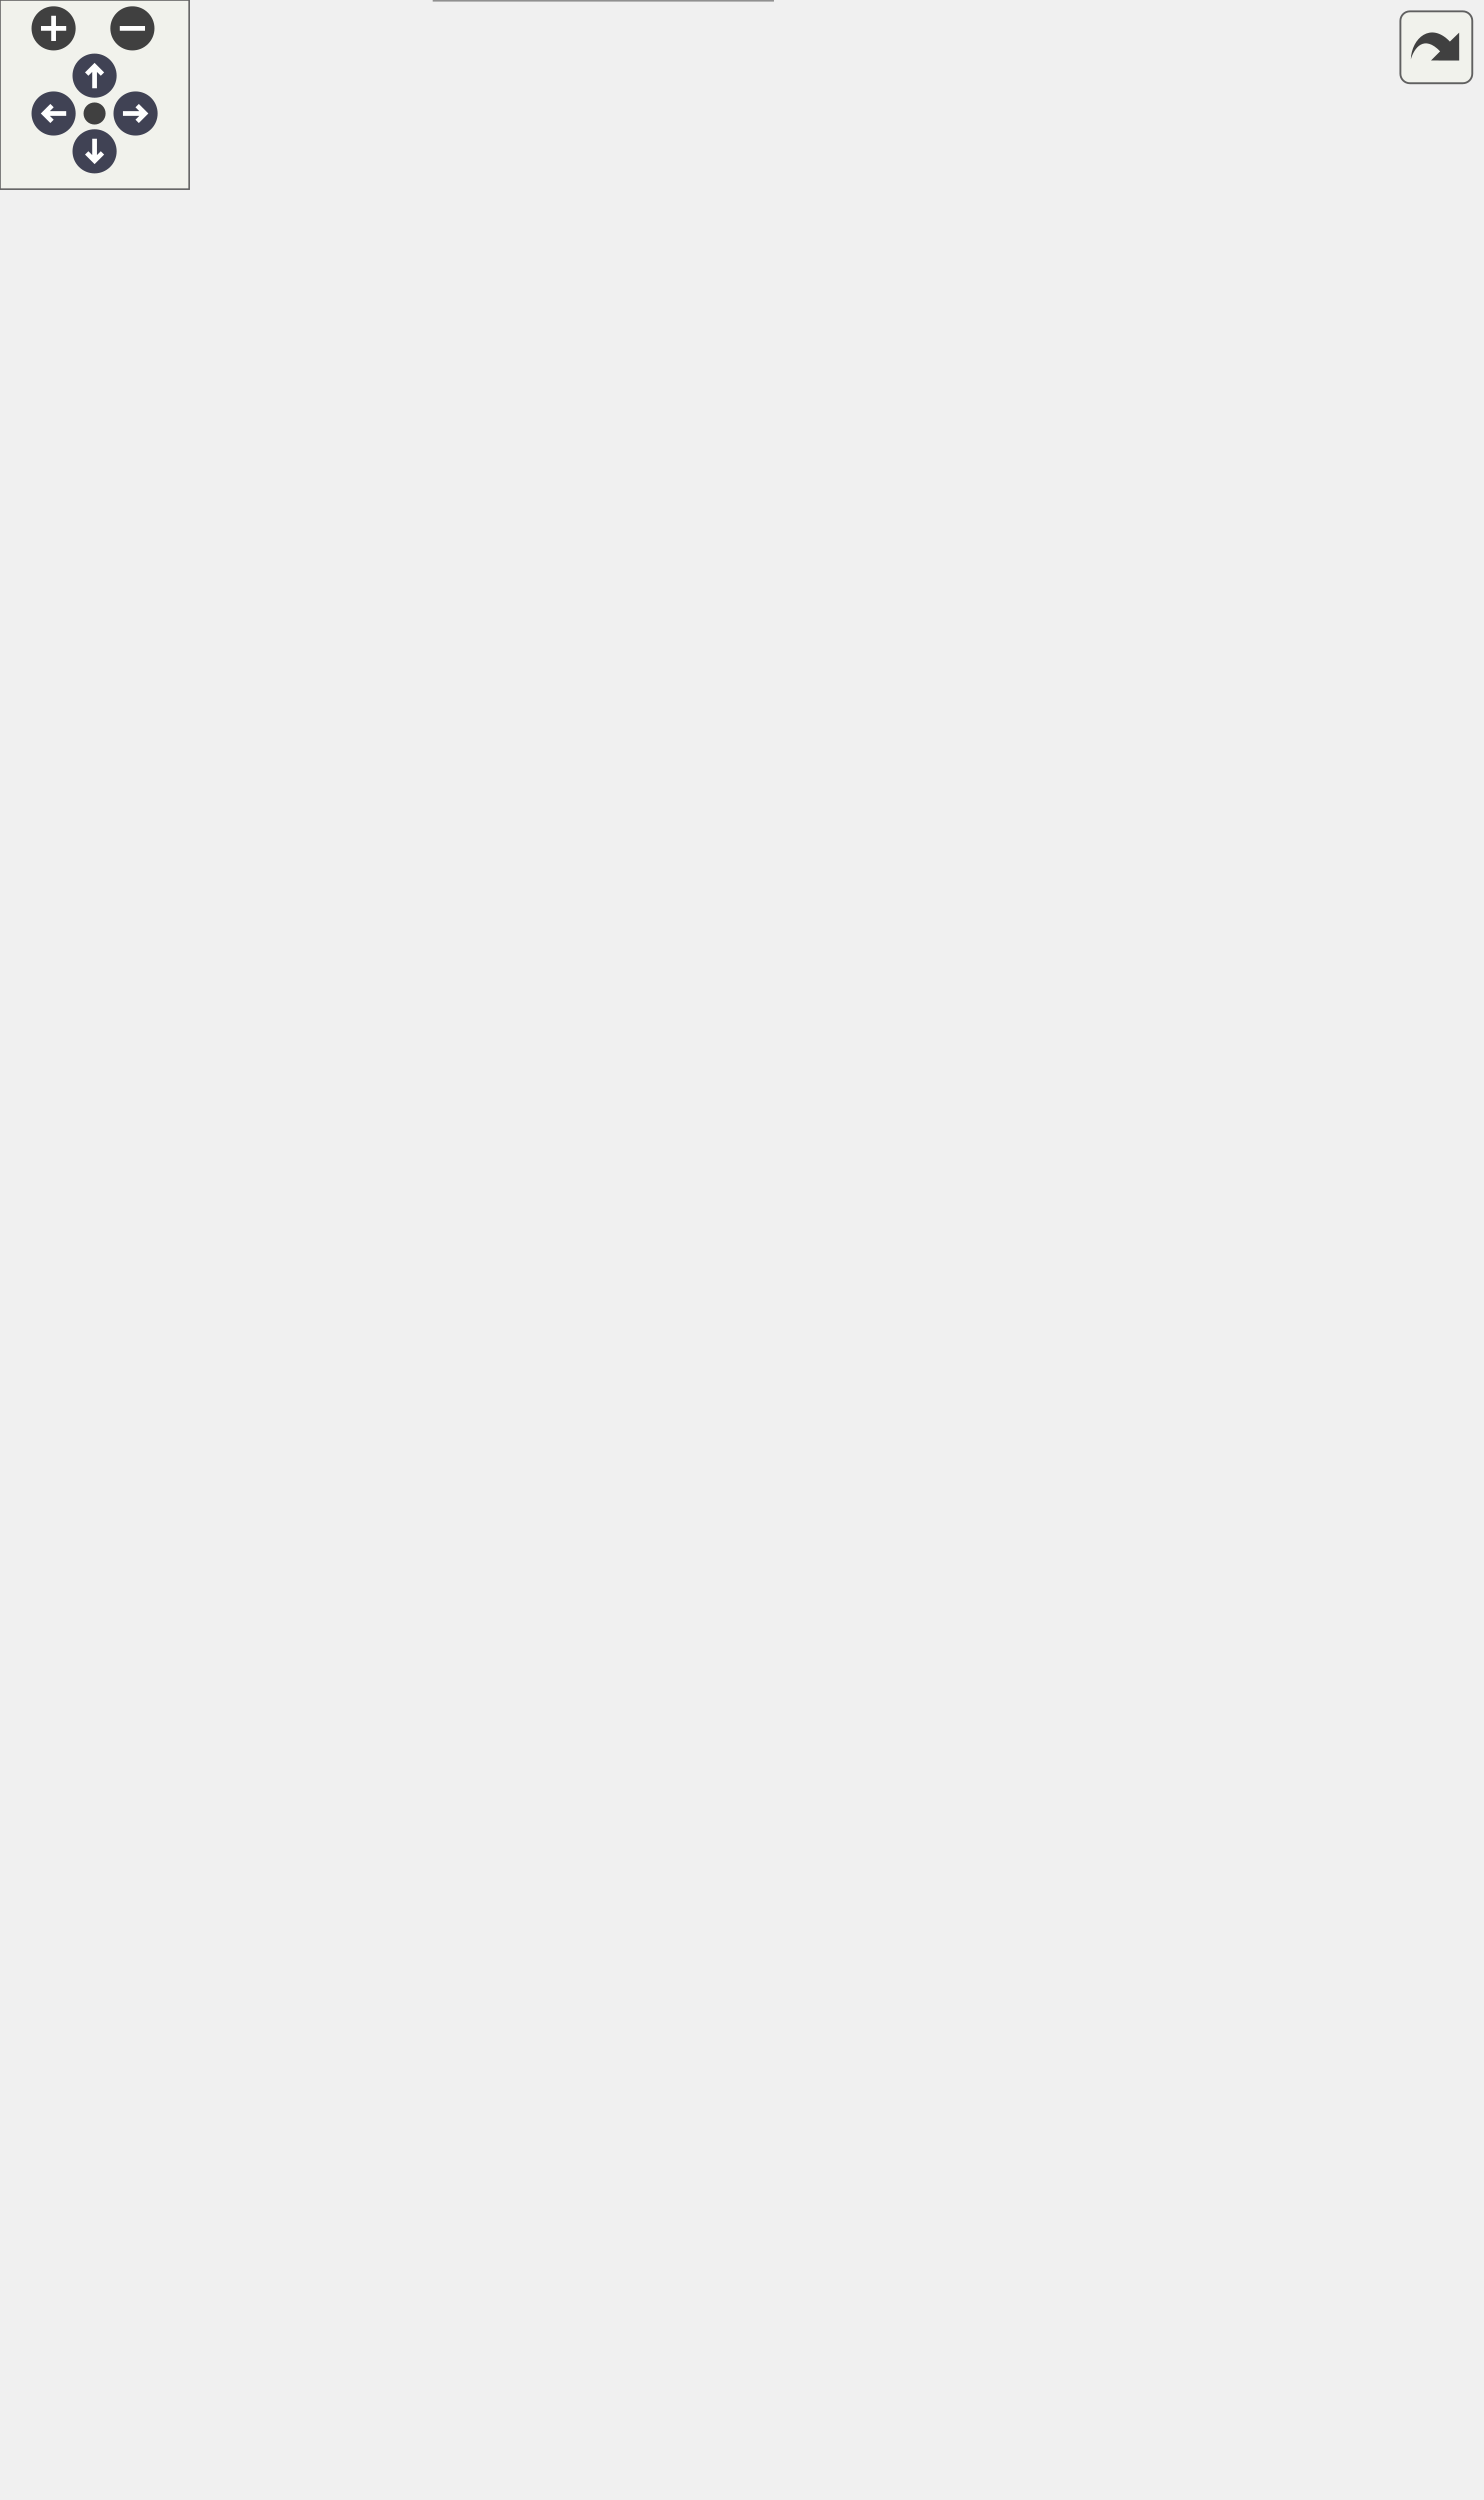
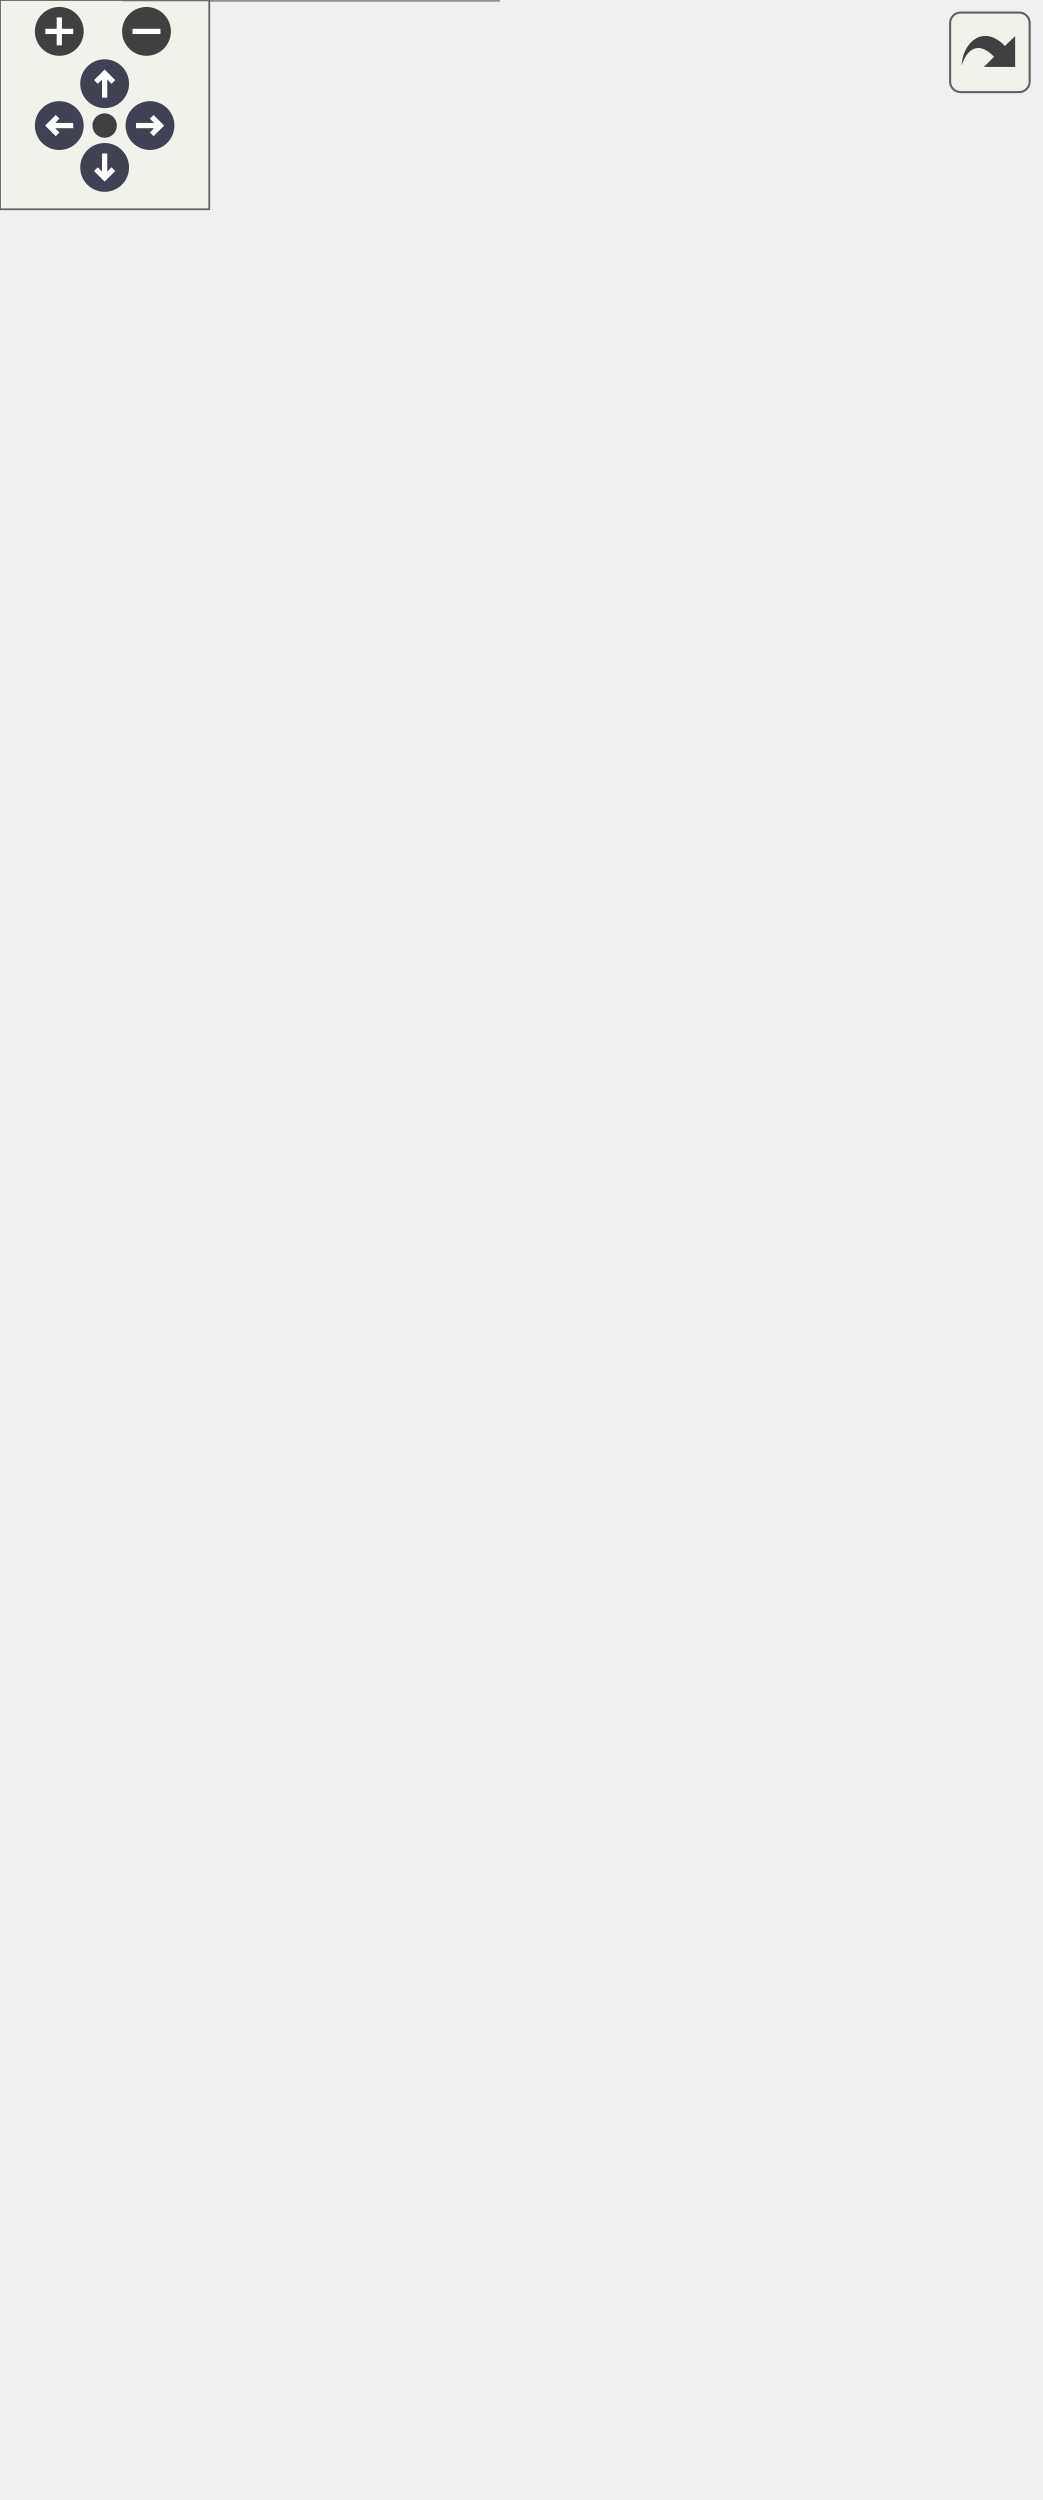
<svg xmlns="http://www.w3.org/2000/svg" xmlns:xlink="http://www.w3.org/1999/xlink" id="main" version="1.1" xml:space="preserve">
  <style type="text/css">
.node, .edge {opacity: 0.7;}
.node.selected, .edge.selected {opacity: 1;}
.edge:hover path { stroke: red; }
.edge:hover polygon { stroke: red; fill: red; }
</style>
  <defs>
    <circle id="rim" cx="0" cy="0" r="7" />
    <circle id="rim2" cx="0" cy="0" r="3.5" />
    <g id="zoomPlus">
      <use xlink:href="#rim" fill="#404040">
        <set attributeName="fill" to="#808080" begin="zoomplus.mouseover" end="zoomplus.mouseout" />
      </use>
      <path d="M-4,0h8M0,-4v8" fill="none" stroke="white" stroke-width="1.5" pointer-events="none" />
    </g>
    <g id="zoomMin">
      <use xlink:href="#rim" fill="#404040">
        <set attributeName="fill" to="#808080" begin="zoomminus.mouseover" end="zoomminus.mouseout" />
      </use>
      <path d="M-4,0h8" fill="none" stroke="white" stroke-width="1.5" pointer-events="none" />
    </g>
    <g id="arrowUp" transform="translate(30 24)">
      <use xlink:href="#rim" />
      <path pointer-events="none" fill="none" stroke="white" stroke-width="1.5" d="M0,-3.0v7 M-2.5,-0.5L0,-3.0L2.5,-0.5" />
    </g>
    <g id="arrowRight" transform="rotate(90) translate(36 -43)">
      <use xlink:href="#rim" />
      <path pointer-events="none" fill="none" stroke="white" stroke-width="1.5" d="M0,-3.0v7 M-2.5,-0.5L0,-3.0L2.5,-0.5" />
    </g>
    <g id="arrowDown" transform="rotate(180) translate(-30 -48)">
      <use xlink:href="#rim" />
      <path pointer-events="none" fill="none" stroke="white" stroke-width="1.5" d="M0,-3.0v7 M-2.5,-0.5L0,-3.0L2.5,-0.5" />
    </g>
    <g id="arrowLeft" transform="rotate(270) translate(-36 17)">
      <use xlink:href="#rim" />
      <path pointer-events="none" fill="none" stroke="white" stroke-width="1.5" d="M0,-3.0v7 M-2.5,-0.5L0,-3.0L2.5,-0.5" />
    </g>
    <g id="resetDef">
      <use xlink:href="#rim2" fill="#404040">
        <set attributeName="fill" to="#808080" begin="reset.mouseover" end="reset.mouseout" />
      </use>
    </g>
  </defs>
  <svg id="graph" class="graph">
    <g id="viewport">
      <g id="Node000001" class="node">
        <g id="a_Node000001">
          <a xlink:title=" ">
-             <polygon fill="#999999" stroke="none" points="245,-141.25 137.75,-141.25 137.75,0 245,0 245,-141.25" />
-             <text text-anchor="start" x="153.88" y="-127.75" font-family="Helvetica,sans-Serif" font-size="10.00">Partitions_Parser</text>
-             <text text-anchor="start" x="143.25" y="-112.5" font-family="Helvetica,sans-Serif" font-size="10.00">-</text>
-             <text text-anchor="start" x="151.75" y="-112.5" font-family="Helvetica,sans-Serif" font-size="10.00">mpi_world_rank</text>
-             <text text-anchor="start" x="143.25" y="-97.25" font-family="Helvetica,sans-Serif" font-size="10.00">-</text>
-             <text text-anchor="start" x="151.75" y="-97.25" font-family="Helvetica,sans-Serif" font-size="10.00">remote_tuple</text>
-             <text text-anchor="start" x="143.25" y="-82" font-family="Helvetica,sans-Serif" font-size="10.00">-</text>
-             <text text-anchor="start" x="151.75" y="-82" font-family="Helvetica,sans-Serif" font-size="10.00">tree</text>
-             <text text-anchor="start" x="141.75" y="-66.75" font-family="Helvetica,sans-Serif" font-size="10.00">+</text>
-             <text text-anchor="start" x="151.75" y="-66.75" font-family="Helvetica,sans-Serif" font-size="10.00">Partitions_Parser()</text>
-             <text text-anchor="start" x="141.75" y="-51.5" font-family="Helvetica,sans-Serif" font-size="10.00">+</text>
-             <text text-anchor="start" x="151.75" y="-51.5" font-family="Helvetica,sans-Serif" font-size="10.00">~Partitions_Parser()</text>
-             <text text-anchor="start" x="141.75" y="-36.25" font-family="Helvetica,sans-Serif" font-size="10.00">+</text>
-             <text text-anchor="start" x="151.75" y="-36.25" font-family="Helvetica,sans-Serif" font-size="10.00">parse_partition_file()</text>
-             <text text-anchor="start" x="141.75" y="-21" font-family="Helvetica,sans-Serif" font-size="10.00">+</text>
-             <text text-anchor="start" x="151.75" y="-21" font-family="Helvetica,sans-Serif" font-size="10.00">get_partition_struct()</text>
-             <text text-anchor="start" x="141.75" y="-5.75" font-family="Helvetica,sans-Serif" font-size="10.00">+</text>
-             <text text-anchor="start" x="151.75" y="-5.75" font-family="Helvetica,sans-Serif" font-size="10.00">get_mpi_rank()</text>
-             <polygon fill="#666666" stroke="#666666" points="137.75,-124 137.75,-124 245,-124 245,-124 137.75,-124" />
-             <polygon fill="#666666" stroke="#666666" points="137.75,-78.25 137.75,-78.25 149.75,-78.25 149.75,-78.25 137.75,-78.25" />
-             <polygon fill="#666666" stroke="#666666" points="149.75,-78.25 149.75,-78.25 245,-78.25 245,-78.25 149.75,-78.25" />
-             <polygon fill="none" stroke="#666666" points="137.75,0 137.75,-141.25 245,-141.25 245,0 137.75,0" />
+             <polygon fill="#999999" stroke="none" points="142.88,-126 35.62,-126 35.62,0 142.88,0 142.88,-126" />
+             <text text-anchor="start" x="51.75" y="-112.5" font-family="Helvetica,sans-Serif" font-size="10.00">Partitions_Parser</text>
+             <text text-anchor="start" x="41.12" y="-97.25" font-family="Helvetica,sans-Serif" font-size="10.00">-</text>
+             <text text-anchor="start" x="49.62" y="-97.25" font-family="Helvetica,sans-Serif" font-size="10.00">mpi_world_rank</text>
+             <text text-anchor="start" x="41.12" y="-82" font-family="Helvetica,sans-Serif" font-size="10.00">-</text>
+             <text text-anchor="start" x="49.62" y="-82" font-family="Helvetica,sans-Serif" font-size="10.00">tree</text>
+             <text text-anchor="start" x="39.62" y="-66.75" font-family="Helvetica,sans-Serif" font-size="10.00">+</text>
+             <text text-anchor="start" x="49.62" y="-66.75" font-family="Helvetica,sans-Serif" font-size="10.00">Partitions_Parser()</text>
+             <text text-anchor="start" x="39.62" y="-51.5" font-family="Helvetica,sans-Serif" font-size="10.00">+</text>
+             <text text-anchor="start" x="49.62" y="-51.5" font-family="Helvetica,sans-Serif" font-size="10.00">~Partitions_Parser()</text>
+             <text text-anchor="start" x="39.62" y="-36.25" font-family="Helvetica,sans-Serif" font-size="10.00">+</text>
+             <text text-anchor="start" x="49.62" y="-36.25" font-family="Helvetica,sans-Serif" font-size="10.00">parse_partition_file()</text>
+             <text text-anchor="start" x="39.62" y="-21" font-family="Helvetica,sans-Serif" font-size="10.00">+</text>
+             <text text-anchor="start" x="49.62" y="-21" font-family="Helvetica,sans-Serif" font-size="10.00">get_partition_struct()</text>
+             <text text-anchor="start" x="39.62" y="-5.75" font-family="Helvetica,sans-Serif" font-size="10.00">+</text>
+             <text text-anchor="start" x="49.62" y="-5.75" font-family="Helvetica,sans-Serif" font-size="10.00">get_mpi_rank()</text>
+             <polygon fill="#666666" stroke="#666666" points="35.62,-108.75 35.62,-108.75 142.88,-108.75 142.88,-108.75 35.62,-108.75" />
+             <polygon fill="#666666" stroke="#666666" points="35.62,-78.25 35.62,-78.25 47.62,-78.25 47.62,-78.25 35.62,-78.25" />
+             <polygon fill="#666666" stroke="#666666" points="47.62,-78.25 47.62,-78.25 142.88,-78.25 142.88,-78.25 47.62,-78.25" />
+             <polygon fill="none" stroke="#666666" points="35.62,0 35.62,-126 142.88,-126 142.88,0 35.62,0" />
          </a>
        </g>
      </g>
      <g id="Node000002" class="node">
        <g id="a_Node000002">
          <a xlink:title=" ">
-             <polygon fill="white" stroke="none" points="370.25,-238.25 244.5,-238.25 244.5,-188.5 370.25,-188.5 370.25,-238.25" />
-             <text text-anchor="start" x="248.5" y="-224.75" font-family="Helvetica,sans-Serif" font-size="10.00">std::vector&lt; PartitionData &gt;</text>
-             <text text-anchor="start" x="305.88" y="-209.5" font-family="Helvetica,sans-Serif" font-size="10.00"> </text>
-             <text text-anchor="start" x="305.88" y="-194.25" font-family="Helvetica,sans-Serif" font-size="10.00"> </text>
-             <polygon fill="#666666" stroke="#666666" points="244.5,-221 244.5,-221 370.25,-221 370.25,-221 244.5,-221" />
-             <polygon fill="#666666" stroke="#666666" points="244.5,-205.75 244.5,-205.75 370.25,-205.75 370.25,-205.75 244.5,-205.75" />
-             <polygon fill="none" stroke="#666666" points="244.5,-188.5 244.5,-238.25 370.25,-238.25 370.25,-188.5 244.5,-188.5" />
+             <polygon fill="white" stroke="none" points="228.12,-223 102.38,-223 102.38,-173.25 228.12,-173.25 228.12,-223" />
+             <text text-anchor="start" x="106.38" y="-209.5" font-family="Helvetica,sans-Serif" font-size="10.00">std::vector&lt; PartitionData &gt;</text>
+             <text text-anchor="start" x="163.75" y="-194.25" font-family="Helvetica,sans-Serif" font-size="10.00"> </text>
+             <text text-anchor="start" x="163.75" y="-179" font-family="Helvetica,sans-Serif" font-size="10.00"> </text>
+             <polygon fill="#666666" stroke="#666666" points="102.38,-205.75 102.38,-205.75 228.12,-205.75 228.12,-205.75 102.38,-205.75" />
+             <polygon fill="#666666" stroke="#666666" points="102.38,-190.5 102.38,-190.5 228.12,-190.5 228.12,-190.5 102.38,-190.5" />
+             <polygon fill="none" stroke="#666666" points="102.38,-173.25 102.38,-223 228.12,-223 228.12,-173.25 102.38,-173.25" />
          </a>
        </g>
      </g>
      <g id="edge1_Node000001_Node000002" class="edge">
        <g id="a_edge1_Node000001_Node000002">
          <a xlink:title=" ">
-             <path fill="none" stroke="#63b8ff" d="M287.96,-188.82C278.13,-176.89 265.6,-161.69 252.84,-146.21" />
-             <polygon fill="none" stroke="#63b8ff" points="253.1,-146.52 246.19,-144.43 245.47,-137.26 252.37,-139.34 253.1,-146.52" />
-           </a>
-         </g>
-         <text text-anchor="middle" x="305.85" y="-161" font-family="Helvetica,sans-Serif" font-size="10.00" fill="grey"> +partition_ranks</text>
+             <path fill="none" stroke="#63b8ff" d="M151.66,-173.32C145.73,-162.92 138.41,-150.11 130.9,-136.96" />
+             <polygon fill="none" stroke="#63b8ff" points="130.97,-137.08 124.52,-133.85 125.02,-126.66 131.47,-129.89 130.97,-137.08" />
+           </a>
+         </g>
+         <text text-anchor="middle" x="176.67" y="-145.75" font-family="Helvetica,sans-Serif" font-size="10.00" fill="grey"> +partition_ranks</text>
      </g>
      <g id="Node000003" class="node">
        <g id="a_Node000003">
          <a xlink:href="struct_partition_data.html" target="_top" xlink:title=" ">
-             <polygon fill="white" stroke="none" points="329.5,-346.5 243.25,-346.5 243.25,-296.75 329.5,-296.75 329.5,-346.5" />
-             <text text-anchor="start" x="258.25" y="-333" font-family="Helvetica,sans-Serif" font-size="10.00">PartitionData</text>
-             <text text-anchor="start" x="247.25" y="-317.75" font-family="Helvetica,sans-Serif" font-size="10.00">+</text>
-             <text text-anchor="start" x="257.25" y="-317.75" font-family="Helvetica,sans-Serif" font-size="10.00">mpi_world_rank</text>
-             <text text-anchor="start" x="284.88" y="-302.5" font-family="Helvetica,sans-Serif" font-size="10.00"> </text>
-             <polygon fill="#666666" stroke="#666666" points="243.25,-329.25 243.25,-329.25 329.5,-329.25 329.5,-329.25 243.25,-329.25" />
-             <polygon fill="#666666" stroke="#666666" points="243.25,-314 243.25,-314 255.25,-314 255.25,-314 243.25,-314" />
-             <polygon fill="#666666" stroke="#666666" points="255.25,-314 255.25,-314 329.5,-314 329.5,-314 255.25,-314" />
-             <polygon fill="none" stroke="#666666" points="243.25,-296.75 243.25,-346.5 329.5,-346.5 329.5,-296.75 243.25,-296.75" />
+             <polygon fill="white" stroke="none" points="187.38,-331.25 101.12,-331.25 101.12,-281.5 187.38,-281.5 187.38,-331.25" />
+             <text text-anchor="start" x="116.12" y="-317.75" font-family="Helvetica,sans-Serif" font-size="10.00">PartitionData</text>
+             <text text-anchor="start" x="105.12" y="-302.5" font-family="Helvetica,sans-Serif" font-size="10.00">+</text>
+             <text text-anchor="start" x="115.12" y="-302.5" font-family="Helvetica,sans-Serif" font-size="10.00">mpi_world_rank</text>
+             <text text-anchor="start" x="142.75" y="-287.25" font-family="Helvetica,sans-Serif" font-size="10.00"> </text>
+             <polygon fill="#666666" stroke="#666666" points="101.12,-314 101.12,-314 187.38,-314 187.38,-314 101.12,-314" />
+             <polygon fill="#666666" stroke="#666666" points="101.12,-298.75 101.12,-298.75 113.12,-298.75 113.12,-298.75 101.12,-298.75" />
+             <polygon fill="#666666" stroke="#666666" points="113.12,-298.75 113.12,-298.75 187.38,-298.75 187.38,-298.75 113.12,-298.75" />
+             <polygon fill="none" stroke="#666666" points="101.12,-281.5 101.12,-331.25 187.38,-331.25 187.38,-281.5 101.12,-281.5" />
          </a>
        </g>
      </g>
      <g id="edge2_Node000002_Node000003" class="edge">
        <g id="a_edge2_Node000002_Node000003">
          <a xlink:title=" ">
-             <path fill="none" stroke="#63b8ff" d="M291.09,-296.78C293.76,-283.25 297.17,-266.03 300.17,-250.83" />
-             <polygon fill="none" stroke="#63b8ff" points="300.18,-250.8 297.42,-244.13 302.5,-239.02 305.26,-245.69 300.18,-250.8" />
-           </a>
-         </g>
-         <text text-anchor="middle" x="322.76" y="-263.62" font-family="Helvetica,sans-Serif" font-size="10.00" fill="grey"> +elements</text>
+             <path fill="none" stroke="#63b8ff" d="M148.96,-281.53C151.64,-268 155.04,-250.78 158.04,-235.58" />
+             <polygon fill="none" stroke="#63b8ff" points="158.05,-235.55 155.29,-228.88 160.38,-223.77 163.14,-230.44 158.05,-235.55" />
+           </a>
+         </g>
+         <text text-anchor="middle" x="180.63" y="-248.38" font-family="Helvetica,sans-Serif" font-size="10.00" fill="grey"> +elements</text>
      </g>
      <g id="Node000004" class="node">
        <g id="a_Node000004">
          <a xlink:title=" ">
-             <polygon fill="white" stroke="none" points="110.12,-515.75 22.62,-515.75 22.62,-454.75 110.12,-454.75 110.12,-515.75" />
-             <text text-anchor="start" x="26.62" y="-502.25" font-family="Helvetica,sans-Serif" font-size="10.00">std::unordered_set</text>
-             <text text-anchor="start" x="37.12" y="-491" font-family="Helvetica,sans-Serif" font-size="10.00">&lt; std::string &gt;</text>
-             <text text-anchor="start" x="64.88" y="-475.75" font-family="Helvetica,sans-Serif" font-size="10.00"> </text>
-             <text text-anchor="start" x="64.88" y="-460.5" font-family="Helvetica,sans-Serif" font-size="10.00"> </text>
-             <polygon fill="#666666" stroke="#666666" points="22.62,-487.25 22.62,-487.25 110.12,-487.25 110.12,-487.25 22.62,-487.25" />
-             <polygon fill="#666666" stroke="#666666" points="22.62,-472 22.62,-472 110.12,-472 110.12,-472 22.62,-472" />
-             <polygon fill="none" stroke="#666666" points="22.62,-454.75 22.62,-515.75 110.12,-515.75 110.12,-454.75 22.62,-454.75" />
-           </a>
-         </g>
-       </g>
-       <g id="edge12_Node000001_Node000004" class="edge">
-         <g id="a_edge12_Node000001_Node000004">
-           <a xlink:title=" ">
-             <path fill="none" stroke="#63b8ff" d="M63.46,-454.88C61.78,-430.42 61.09,-394.83 67.38,-364.5 82.92,-289.51 118.02,-209.81 146.92,-152.52" />
-             <polygon fill="none" stroke="#63b8ff" points="146.93,-152.49 146.1,-145.33 152.39,-141.81 153.22,-148.97 146.93,-152.49" />
-           </a>
-         </g>
-         <text text-anchor="middle" x="133.96" y="-269.25" font-family="Helvetica,sans-Serif" font-size="10.00" fill="grey"> -catchment_ids</text>
-         <text text-anchor="middle" x="133.96" y="-258" font-family="Helvetica,sans-Serif" font-size="10.00" fill="grey">-nexus_ids</text>
+             <polygon fill="white" stroke="none" points="135,-450.75 47.5,-450.75 47.5,-389.75 135,-389.75 135,-450.75" />
+             <text text-anchor="start" x="51.5" y="-437.25" font-family="Helvetica,sans-Serif" font-size="10.00">std::unordered_set</text>
+             <text text-anchor="start" x="62" y="-426" font-family="Helvetica,sans-Serif" font-size="10.00">&lt; std::string &gt;</text>
+             <text text-anchor="start" x="89.75" y="-410.75" font-family="Helvetica,sans-Serif" font-size="10.00"> </text>
+             <text text-anchor="start" x="89.75" y="-395.5" font-family="Helvetica,sans-Serif" font-size="10.00"> </text>
+             <polygon fill="#666666" stroke="#666666" points="47.5,-422.25 47.5,-422.25 135,-422.25 135,-422.25 47.5,-422.25" />
+             <polygon fill="#666666" stroke="#666666" points="47.5,-407 47.5,-407 135,-407 135,-407 47.5,-407" />
+             <polygon fill="none" stroke="#666666" points="47.5,-389.75 47.5,-450.75 135,-450.75 135,-389.75 47.5,-389.75" />
+           </a>
+         </g>
+       </g>
+       <g id="edge10_Node000001_Node000004" class="edge">
+         <g id="a_edge10_Node000001_Node000004">
+           <a xlink:title=" ">
+             <path fill="none" stroke="#63b8ff" d="M88.57,-390C85.84,-358.73 81.81,-307.66 80.25,-263.5 78.8,-222.28 80.64,-176.28 83.03,-138.85" />
+             <polygon fill="none" stroke="#63b8ff" points="83.02,-138.87 79.43,-132.61 83.83,-126.89 87.42,-133.15 83.02,-138.87" />
+           </a>
+         </g>
+         <text text-anchor="middle" x="114.75" y="-254" font-family="Helvetica,sans-Serif" font-size="10.00" fill="grey"> -catchment_ids</text>
+         <text text-anchor="middle" x="114.75" y="-242.75" font-family="Helvetica,sans-Serif" font-size="10.00" fill="grey">-nexus_ids</text>
      </g>
      <g id="edge3_Node000003_Node000004" class="edge">
        <g id="a_edge3_Node000003_Node000004">
          <a xlink:title=" ">
-             <path fill="none" stroke="#63b8ff" d="M66.51,-454.98C67.3,-423.8 70.5,-377.23 82.38,-364.5 102.2,-343.25 177.56,-332.18 230.9,-326.88" />
-             <polygon fill="none" stroke="#63b8ff" points="230.75,-326.89 236.35,-322.35 242.7,-325.77 237.1,-330.31 230.75,-326.89" />
-           </a>
-         </g>
-         <text text-anchor="middle" x="118.38" y="-402.38" font-family="Helvetica,sans-Serif" font-size="10.00" fill="grey"> +catchment_ids</text>
-         <text text-anchor="middle" x="118.38" y="-391.12" font-family="Helvetica,sans-Serif" font-size="10.00" fill="grey">+nexus_ids</text>
+             <path fill="none" stroke="#63b8ff" d="M105.18,-389.86C112.05,-375.35 120.39,-357.74 127.6,-342.52" />
+             <polygon fill="none" stroke="#63b8ff" points="127.56,-342.6 126.52,-335.46 132.7,-331.75 133.75,-338.89 127.56,-342.6" />
+           </a>
+         </g>
+         <text text-anchor="middle" x="160.06" y="-362.25" font-family="Helvetica,sans-Serif" font-size="10.00" fill="grey"> +catchment_ids</text>
+         <text text-anchor="middle" x="160.06" y="-351" font-family="Helvetica,sans-Serif" font-size="10.00" fill="grey">+nexus_ids</text>
      </g>
      <g id="Node000005" class="node">
        <g id="a_Node000005">
          <a xlink:title=" ">
-             <polygon fill="white" stroke="none" points="178.38,-624 128.38,-624 128.38,-574.25 178.38,-574.25 178.38,-624" />
-             <text text-anchor="start" x="132.38" y="-610.5" font-family="Helvetica,sans-Serif" font-size="10.00">std::string</text>
-             <text text-anchor="start" x="151.88" y="-595.25" font-family="Helvetica,sans-Serif" font-size="10.00"> </text>
-             <text text-anchor="start" x="151.88" y="-580" font-family="Helvetica,sans-Serif" font-size="10.00"> </text>
-             <polygon fill="#666666" stroke="#666666" points="128.38,-606.75 128.38,-606.75 178.38,-606.75 178.38,-606.75 128.38,-606.75" />
-             <polygon fill="#666666" stroke="#666666" points="128.38,-591.5 128.38,-591.5 178.38,-591.5 178.38,-591.5 128.38,-591.5" />
-             <polygon fill="none" stroke="#666666" points="128.38,-574.25 128.38,-624 178.38,-624 178.38,-574.25 128.38,-574.25" />
+             <polygon fill="white" stroke="none" points="67.25,-547.75 17.25,-547.75 17.25,-498 67.25,-498 67.25,-547.75" />
+             <text text-anchor="start" x="21.25" y="-534.25" font-family="Helvetica,sans-Serif" font-size="10.00">std::string</text>
+             <text text-anchor="start" x="40.75" y="-519" font-family="Helvetica,sans-Serif" font-size="10.00"> </text>
+             <text text-anchor="start" x="40.75" y="-503.75" font-family="Helvetica,sans-Serif" font-size="10.00"> </text>
+             <polygon fill="#666666" stroke="#666666" points="17.25,-530.5 17.25,-530.5 67.25,-530.5 67.25,-530.5 17.25,-530.5" />
+             <polygon fill="#666666" stroke="#666666" points="17.25,-515.25 17.25,-515.25 67.25,-515.25 67.25,-515.25 17.25,-515.25" />
+             <polygon fill="none" stroke="#666666" points="17.25,-498 17.25,-547.75 67.25,-547.75 67.25,-498 17.25,-498" />
          </a>
        </g>
      </g>
      <g id="edge4_Node000004_Node000005" class="edge">
        <g id="a_edge4_Node000004_Node000005">
          <a xlink:title=" ">
-             <path fill="none" stroke="#63b8ff" d="M146.59,-574.29C142.18,-561.45 135.53,-545.82 126.38,-533.75 124,-530.62 121.38,-527.58 118.59,-524.66" />
-             <polygon fill="none" stroke="#63b8ff" points="118.57,-524.63 111.47,-523.37 109.9,-516.33 117,-517.59 118.57,-524.63" />
-           </a>
-         </g>
-         <text text-anchor="middle" x="153.16" y="-541.12" font-family="Helvetica,sans-Serif" font-size="10.00" fill="grey"> +keys</text>
+             <path fill="none" stroke="#63b8ff" d="M53.86,-498.03C59.1,-487.28 65.42,-474.28 71.38,-462.06" />
+             <polygon fill="none" stroke="#63b8ff" points="71.27,-462.28 70.3,-455.13 76.52,-451.49 77.49,-458.64 71.27,-462.28" />
+           </a>
+         </g>
+         <text text-anchor="middle" x="81" y="-470.5" font-family="Helvetica,sans-Serif" font-size="10.00" fill="grey"> +keys</text>
      </g>
      <g id="Node000006" class="node">
        <g id="a_Node000006">
          <a xlink:title=" ">
-             <polygon fill="white" stroke="none" points="195.62,-732.25 111.12,-732.25 111.12,-671.25 195.62,-671.25 195.62,-732.25" />
-             <text text-anchor="start" x="115.12" y="-718.75" font-family="Helvetica,sans-Serif" font-size="10.00">std::basic_string&lt;</text>
-             <text text-anchor="start" x="138" y="-707.5" font-family="Helvetica,sans-Serif" font-size="10.00"> Char &gt;</text>
-             <text text-anchor="start" x="151.88" y="-692.25" font-family="Helvetica,sans-Serif" font-size="10.00"> </text>
-             <text text-anchor="start" x="151.88" y="-677" font-family="Helvetica,sans-Serif" font-size="10.00"> </text>
-             <polygon fill="#666666" stroke="#666666" points="111.12,-703.75 111.12,-703.75 195.62,-703.75 195.62,-703.75 111.12,-703.75" />
-             <polygon fill="#666666" stroke="#666666" points="111.12,-688.5 111.12,-688.5 195.62,-688.5 195.62,-688.5 111.12,-688.5" />
-             <polygon fill="none" stroke="#666666" points="111.12,-671.25 111.12,-732.25 195.62,-732.25 195.62,-671.25 111.12,-671.25" />
+             <polygon fill="white" stroke="none" points="84.5,-656 0,-656 0,-595 84.5,-595 84.5,-656" />
+             <text text-anchor="start" x="4" y="-642.5" font-family="Helvetica,sans-Serif" font-size="10.00">std::basic_string&lt;</text>
+             <text text-anchor="start" x="26.88" y="-631.25" font-family="Helvetica,sans-Serif" font-size="10.00"> Char &gt;</text>
+             <text text-anchor="start" x="40.75" y="-616" font-family="Helvetica,sans-Serif" font-size="10.00"> </text>
+             <text text-anchor="start" x="40.75" y="-600.75" font-family="Helvetica,sans-Serif" font-size="10.00"> </text>
+             <polygon fill="#666666" stroke="#666666" points="0,-627.5 0,-627.5 84.5,-627.5 84.5,-627.5 0,-627.5" />
+             <polygon fill="#666666" stroke="#666666" points="0,-612.25 0,-612.25 84.5,-612.25 84.5,-612.25 0,-612.25" />
+             <polygon fill="none" stroke="#666666" points="0,-595 0,-656 84.5,-656 84.5,-595 0,-595" />
          </a>
        </g>
      </g>
      <g id="edge5_Node000005_Node000006" class="edge">
        <g id="a_edge5_Node000005_Node000006">
          <a xlink:title=" ">
-             <path fill="none" stroke="#63b8ff" d="M153.38,-659.98C153.38,-647.74 153.38,-634.72 153.38,-623.95" />
-             <polygon fill="none" stroke="#63b8ff" points="149.88,-659.86 153.38,-669.86 156.88,-659.86 149.88,-659.86" />
+             <path fill="none" stroke="#63b8ff" d="M42.25,-583.73C42.25,-571.49 42.25,-558.47 42.25,-547.7" />
+             <polygon fill="none" stroke="#63b8ff" points="38.75,-583.61 42.25,-593.61 45.75,-583.61 38.75,-583.61" />
          </a>
        </g>
      </g>
      <g id="Node000007" class="node">
        <g id="a_Node000007">
          <a xlink:title=" ">
-             <polygon fill="white" stroke="none" points="110.75,-624 0,-624 0,-574.25 110.75,-574.25 110.75,-624" />
-             <text text-anchor="start" x="4" y="-610.5" font-family="Helvetica,sans-Serif" font-size="10.00">std::unordered_set&lt; K &gt;</text>
-             <text text-anchor="start" x="53.88" y="-595.25" font-family="Helvetica,sans-Serif" font-size="10.00"> </text>
-             <text text-anchor="start" x="53.88" y="-580" font-family="Helvetica,sans-Serif" font-size="10.00"> </text>
-             <polygon fill="#666666" stroke="#666666" points="0,-606.75 0,-606.75 110.75,-606.75 110.75,-606.75 0,-606.75" />
-             <polygon fill="#666666" stroke="#666666" points="0,-591.5 0,-591.5 110.75,-591.5 110.75,-591.5 0,-591.5" />
-             <polygon fill="none" stroke="#666666" points="0,-574.25 0,-624 110.75,-624 110.75,-574.25 0,-574.25" />
+             <polygon fill="white" stroke="none" points="195.62,-547.75 84.88,-547.75 84.88,-498 195.62,-498 195.62,-547.75" />
+             <text text-anchor="start" x="88.88" y="-534.25" font-family="Helvetica,sans-Serif" font-size="10.00">std::unordered_set&lt; K &gt;</text>
+             <text text-anchor="start" x="138.75" y="-519" font-family="Helvetica,sans-Serif" font-size="10.00"> </text>
+             <text text-anchor="start" x="138.75" y="-503.75" font-family="Helvetica,sans-Serif" font-size="10.00"> </text>
+             <polygon fill="#666666" stroke="#666666" points="84.88,-530.5 84.88,-530.5 195.62,-530.5 195.62,-530.5 84.88,-530.5" />
+             <polygon fill="#666666" stroke="#666666" points="84.88,-515.25 84.88,-515.25 195.62,-515.25 195.62,-515.25 84.88,-515.25" />
+             <polygon fill="none" stroke="#666666" points="84.88,-498 84.88,-547.75 195.62,-547.75 195.62,-498 84.88,-498" />
          </a>
        </g>
      </g>
      <g id="edge6_Node000004_Node000007" class="edge">
        <g id="a_edge6_Node000004_Node000007">
          <a xlink:title=" ">
-             <path fill="none" stroke="orange" d="M58.8,-563.26C60.31,-547.93 62.06,-530.14 63.5,-515.52" />
-             <polygon fill="orange" stroke="orange" points="55.35,-562.6 57.86,-572.89 62.32,-563.28 55.35,-562.6" />
-           </a>
-         </g>
-         <text text-anchor="middle" x="91.91" y="-541.12" font-family="Helvetica,sans-Serif" font-size="10.00" fill="grey"> &lt; std::string &gt;</text>
+             <path fill="none" stroke="orange" d="M123.69,-487.87C117.81,-475.8 111.26,-462.33 105.58,-450.68" />
+             <polygon fill="orange" stroke="orange" points="120.45,-489.21 127.98,-496.67 126.74,-486.14 120.45,-489.21" />
+           </a>
+         </g>
+         <text text-anchor="middle" x="149.06" y="-470.5" font-family="Helvetica,sans-Serif" font-size="10.00" fill="grey"> &lt; std::string &gt;</text>
      </g>
      <g id="Node000008" class="node">
        <g id="a_Node000008">
          <a xlink:title=" ">
-             <polygon fill="white" stroke="none" points="62.75,-726.62 48,-726.62 48,-676.88 62.75,-676.88 62.75,-726.62" />
-             <text text-anchor="start" x="52" y="-713.12" font-family="Helvetica,sans-Serif" font-size="10.00">K</text>
-             <text text-anchor="start" x="53.88" y="-697.88" font-family="Helvetica,sans-Serif" font-size="10.00"> </text>
-             <text text-anchor="start" x="53.88" y="-682.62" font-family="Helvetica,sans-Serif" font-size="10.00"> </text>
-             <polygon fill="#666666" stroke="#666666" points="48,-709.38 48,-709.38 62.75,-709.38 62.75,-709.38 48,-709.38" />
-             <polygon fill="#666666" stroke="#666666" points="48,-694.12 48,-694.12 62.75,-694.12 62.75,-694.12 48,-694.12" />
-             <polygon fill="none" stroke="#666666" points="48,-676.88 48,-726.62 62.75,-726.62 62.75,-676.88 48,-676.88" />
+             <polygon fill="white" stroke="none" points="147.62,-650.38 132.88,-650.38 132.88,-600.62 147.62,-600.62 147.62,-650.38" />
+             <text text-anchor="start" x="136.88" y="-636.88" font-family="Helvetica,sans-Serif" font-size="10.00">K</text>
+             <text text-anchor="start" x="138.75" y="-621.62" font-family="Helvetica,sans-Serif" font-size="10.00"> </text>
+             <text text-anchor="start" x="138.75" y="-606.38" font-family="Helvetica,sans-Serif" font-size="10.00"> </text>
+             <polygon fill="#666666" stroke="#666666" points="132.88,-633.12 132.88,-633.12 147.62,-633.12 147.62,-633.12 132.88,-633.12" />
+             <polygon fill="#666666" stroke="#666666" points="132.88,-617.88 132.88,-617.88 147.62,-617.88 147.62,-617.88 132.88,-617.88" />
+             <polygon fill="none" stroke="#666666" points="132.88,-600.62 132.88,-650.38 147.62,-650.38 147.62,-600.62 132.88,-600.62" />
          </a>
        </g>
      </g>
      <g id="edge7_Node000007_Node000008" class="edge">
        <g id="a_edge7_Node000007_Node000008">
          <a xlink:title=" ">
-             <path fill="none" stroke="#63b8ff" d="M55.38,-676.9C55.38,-664.87 55.38,-650.02 55.38,-636.59" />
-             <polygon fill="none" stroke="#63b8ff" points="55.38,-636.7 51.38,-630.7 55.38,-624.7 59.38,-630.7 55.38,-636.7" />
-           </a>
-         </g>
-         <text text-anchor="middle" x="69.62" y="-643.75" font-family="Helvetica,sans-Serif" font-size="10.00" fill="grey"> +keys</text>
+             <path fill="none" stroke="#63b8ff" d="M140.25,-600.65C140.25,-588.62 140.25,-573.77 140.25,-560.34" />
+             <polygon fill="none" stroke="#63b8ff" points="140.25,-560.45 136.25,-554.45 140.25,-548.45 144.25,-554.45 140.25,-560.45" />
+           </a>
+         </g>
+         <text text-anchor="middle" x="154.5" y="-567.5" font-family="Helvetica,sans-Serif" font-size="10.00" fill="grey"> +keys</text>
      </g>
      <g id="Node000009" class="node">
        <g id="a_Node000009">
          <a xlink:title=" ">
-             <polygon fill="white" stroke="none" points="356.12,-510.12 262.62,-510.12 262.62,-460.38 356.12,-460.38 356.12,-510.12" />
-             <text text-anchor="start" x="266.62" y="-496.62" font-family="Helvetica,sans-Serif" font-size="10.00">std::vector&lt; Tuple &gt;</text>
-             <text text-anchor="start" x="275.56" y="-481.38" font-family="Helvetica,sans-Serif" font-size="10.00">+</text>
-             <text text-anchor="start" x="294.5" y="-481.38" font-family="Helvetica,sans-Serif" font-size="10.00">elements</text>
-             <text text-anchor="start" x="307.88" y="-466.12" font-family="Helvetica,sans-Serif" font-size="10.00"> </text>
-             <polygon fill="#666666" stroke="#666666" points="262.62,-492.88 262.62,-492.88 356.12,-492.88 356.12,-492.88 262.62,-492.88" />
-             <polygon fill="#666666" stroke="#666666" points="262.62,-477.62 262.62,-477.62 292.5,-477.62 292.5,-477.62 262.62,-477.62" />
-             <polygon fill="#666666" stroke="#666666" points="292.5,-477.62 292.5,-477.62 356.12,-477.62 356.12,-477.62 292.5,-477.62" />
-             <polygon fill="none" stroke="#666666" points="262.62,-460.38 262.62,-510.12 356.12,-510.12 356.12,-460.38 262.62,-460.38" />
-           </a>
-         </g>
-       </g>
-       <g id="edge8_Node000003_Node000009" class="edge">
-         <g id="a_edge8_Node000003_Node000009">
-           <a xlink:title=" ">
-             <path fill="none" stroke="#63b8ff" d="M296.12,-460.79C292.57,-453.34 289.21,-444.91 287.38,-436.75 281.62,-411.18 281.55,-381.56 282.82,-358.9" />
-             <polygon fill="none" stroke="#63b8ff" points="282.81,-358.99 279.24,-352.73 283.66,-347.02 287.22,-353.29 282.81,-358.99" />
-           </a>
-         </g>
-         <text text-anchor="middle" x="335.38" y="-396.75" font-family="Helvetica,sans-Serif" font-size="10.00" fill="grey"> +remote_connections</text>
+             <polygon fill="white" stroke="none" points="281,-331.25 205.5,-331.25 205.5,-281.5 281,-281.5 281,-331.25" />
+             <text text-anchor="start" x="209.5" y="-317.75" font-family="Helvetica,sans-Serif" font-size="10.00">std::vector&lt; T &gt;</text>
+             <text text-anchor="start" x="241.75" y="-302.5" font-family="Helvetica,sans-Serif" font-size="10.00"> </text>
+             <text text-anchor="start" x="241.75" y="-287.25" font-family="Helvetica,sans-Serif" font-size="10.00"> </text>
+             <polygon fill="#666666" stroke="#666666" points="205.5,-314 205.5,-314 281,-314 281,-314 205.5,-314" />
+             <polygon fill="#666666" stroke="#666666" points="205.5,-298.75 205.5,-298.75 281,-298.75 281,-298.75 205.5,-298.75" />
+             <polygon fill="none" stroke="#666666" points="205.5,-281.5 205.5,-331.25 281,-331.25 281,-281.5 205.5,-281.5" />
+           </a>
+         </g>
+       </g>
+       <g id="edge8_Node000002_Node000009" class="edge">
+         <g id="a_edge8_Node000002_Node000009">
+           <a xlink:title=" ">
+             <path fill="none" stroke="orange" d="M227.44,-271.78C221.97,-261.5 215.39,-250.43 208.25,-241 203.47,-234.69 197.74,-228.43 192.04,-222.76" />
+             <polygon fill="orange" stroke="orange" points="224.16,-273.06 231.84,-280.36 230.39,-269.87 224.16,-273.06" />
+           </a>
+         </g>
+         <text text-anchor="middle" x="260.02" y="-248.38" font-family="Helvetica,sans-Serif" font-size="10.00" fill="grey"> &lt; PartitionData &gt;</text>
      </g>
      <g id="Node000010" class="node">
        <g id="a_Node000010">
          <a xlink:title=" ">
-             <polygon fill="white" stroke="none" points="382.12,-624 306.62,-624 306.62,-574.25 382.12,-574.25 382.12,-624" />
-             <text text-anchor="start" x="310.62" y="-610.5" font-family="Helvetica,sans-Serif" font-size="10.00">std::vector&lt; T &gt;</text>
-             <text text-anchor="start" x="342.88" y="-595.25" font-family="Helvetica,sans-Serif" font-size="10.00"> </text>
-             <text text-anchor="start" x="342.88" y="-580" font-family="Helvetica,sans-Serif" font-size="10.00"> </text>
-             <polygon fill="#666666" stroke="#666666" points="306.62,-606.75 306.62,-606.75 382.12,-606.75 382.12,-606.75 306.62,-606.75" />
-             <polygon fill="#666666" stroke="#666666" points="306.62,-591.5 306.62,-591.5 382.12,-591.5 382.12,-591.5 306.62,-591.5" />
-             <polygon fill="none" stroke="#666666" points="306.62,-574.25 306.62,-624 382.12,-624 382.12,-574.25 306.62,-574.25" />
-           </a>
-         </g>
-       </g>
-       <g id="edge11_Node000002_Node000010" class="edge">
-         <g id="a_edge11_Node000002_Node000010">
-           <a xlink:title=" ">
-             <path fill="none" stroke="orange" d="M373.19,-565.09C374.82,-562.22 376.25,-559.26 377.38,-556.25 407.31,-476.42 395.94,-448.83 383.38,-364.5 375.96,-314.75 376.55,-299.2 350.38,-256.25 346.47,-249.84 341.36,-243.73 336.03,-238.25" />
-             <polygon fill="orange" stroke="orange" points="370.44,-562.9 367.88,-573.18 376.29,-566.74 370.44,-562.9" />
-           </a>
-         </g>
-         <text text-anchor="middle" x="431.83" y="-396.75" font-family="Helvetica,sans-Serif" font-size="10.00" fill="grey"> &lt; PartitionData &gt;</text>
+             <polygon fill="white" stroke="none" points="250.25,-445.12 236.25,-445.12 236.25,-395.38 250.25,-395.38 250.25,-445.12" />
+             <text text-anchor="start" x="240.25" y="-431.62" font-family="Helvetica,sans-Serif" font-size="10.00">T</text>
+             <text text-anchor="start" x="241.75" y="-416.38" font-family="Helvetica,sans-Serif" font-size="10.00"> </text>
+             <text text-anchor="start" x="241.75" y="-401.12" font-family="Helvetica,sans-Serif" font-size="10.00"> </text>
+             <polygon fill="#666666" stroke="#666666" points="236.25,-427.88 236.25,-427.88 250.25,-427.88 250.25,-427.88 236.25,-427.88" />
+             <polygon fill="#666666" stroke="#666666" points="236.25,-412.62 236.25,-412.62 250.25,-412.62 250.25,-412.62 236.25,-412.62" />
+             <polygon fill="none" stroke="#666666" points="236.25,-395.38 236.25,-445.12 250.25,-445.12 250.25,-395.38 236.25,-395.38" />
+           </a>
+         </g>
      </g>
      <g id="edge9_Node000009_Node000010" class="edge">
        <g id="a_edge9_Node000009_Node000010">
          <a xlink:title=" ">
-             <path fill="none" stroke="orange" d="M333.55,-563.52C328.11,-546.13 321.66,-525.51 316.79,-509.94" />
-             <polygon fill="orange" stroke="orange" points="330.17,-564.46 336.5,-572.95 336.85,-562.37 330.17,-564.46" />
-           </a>
-         </g>
-         <text text-anchor="middle" x="352.41" y="-541.12" font-family="Helvetica,sans-Serif" font-size="10.00" fill="grey"> &lt; Tuple &gt;</text>
-       </g>
-       <g id="Node000012" class="node">
-         <g id="a_Node000012">
-           <a xlink:title=" ">
-             <polygon fill="white" stroke="none" points="263.5,-436.75 163.25,-436.75 163.25,-364.5 263.5,-364.5 263.5,-436.75" />
-             <text text-anchor="start" x="167.25" y="-423.25" font-family="Helvetica,sans-Serif" font-size="10.00">std::vector&lt; std::tuple</text>
-             <text text-anchor="start" x="167.25" y="-412" font-family="Helvetica,sans-Serif" font-size="10.00">&lt; int, std::string, std</text>
-             <text text-anchor="start" x="190.88" y="-400.75" font-family="Helvetica,sans-Serif" font-size="10.00">::string &gt; &gt;</text>
-             <text text-anchor="start" x="177.88" y="-385.5" font-family="Helvetica,sans-Serif" font-size="10.00">+</text>
-             <text text-anchor="start" x="198.5" y="-385.5" font-family="Helvetica,sans-Serif" font-size="10.00">elements</text>
-             <text text-anchor="start" x="211.88" y="-370.25" font-family="Helvetica,sans-Serif" font-size="10.00"> </text>
-             <polygon fill="#666666" stroke="#666666" points="163.25,-397 163.25,-397 263.5,-397 263.5,-397 163.25,-397" />
-             <polygon fill="#666666" stroke="#666666" points="163.25,-381.75 163.25,-381.75 196.5,-381.75 196.5,-381.75 163.25,-381.75" />
-             <polygon fill="#666666" stroke="#666666" points="196.5,-381.75 196.5,-381.75 263.5,-381.75 263.5,-381.75 196.5,-381.75" />
-             <polygon fill="none" stroke="#666666" points="163.25,-364.5 163.25,-436.75 263.5,-436.75 263.5,-364.5 163.25,-364.5" />
-           </a>
-         </g>
-       </g>
-       <g id="edge14_Node000012_Node000010" class="edge">
-         <g id="a_edge14_Node000012_Node000010">
-           <a xlink:title=" ">
-             <path fill="none" stroke="orange" d="M295.52,-596.31C266.31,-592.4 231.3,-582.11 212.38,-556.25 187.17,-521.81 193.66,-470.5 202.2,-436.56" />
-             <polygon fill="orange" stroke="orange" points="294.97,-599.77 305.29,-597.39 295.73,-592.81 294.97,-599.77" />
-           </a>
-         </g>
-         <text text-anchor="start" x="212.38" y="-546.75" font-family="Helvetica,sans-Serif" font-size="10.00" fill="grey"> &lt; std::tuple&lt; int,</text>
-         <text text-anchor="middle" x="266.38" y="-535.5" font-family="Helvetica,sans-Serif" font-size="10.00" fill="grey"> std::string, std::string &gt; &gt;</text>
-       </g>
-       <g id="Node000011" class="node">
-         <g id="a_Node000011">
-           <a xlink:title=" ">
-             <polygon fill="white" stroke="none" points="351.38,-726.62 337.38,-726.62 337.38,-676.88 351.38,-676.88 351.38,-726.62" />
-             <text text-anchor="start" x="341.38" y="-713.12" font-family="Helvetica,sans-Serif" font-size="10.00">T</text>
-             <text text-anchor="start" x="342.88" y="-697.88" font-family="Helvetica,sans-Serif" font-size="10.00"> </text>
-             <text text-anchor="start" x="342.88" y="-682.62" font-family="Helvetica,sans-Serif" font-size="10.00"> </text>
-             <polygon fill="#666666" stroke="#666666" points="337.38,-709.38 337.38,-709.38 351.38,-709.38 351.38,-709.38 337.38,-709.38" />
-             <polygon fill="#666666" stroke="#666666" points="337.38,-694.12 337.38,-694.12 351.38,-694.12 351.38,-694.12 337.38,-694.12" />
-             <polygon fill="none" stroke="#666666" points="337.38,-676.88 337.38,-726.62 351.38,-726.62 351.38,-676.88 337.38,-676.88" />
-           </a>
-         </g>
-       </g>
-       <g id="edge10_Node000010_Node000011" class="edge">
-         <g id="a_edge10_Node000010_Node000011">
-           <a xlink:title=" ">
-             <path fill="none" stroke="#63b8ff" d="M344.38,-676.9C344.38,-664.87 344.38,-650.02 344.38,-636.59" />
-             <polygon fill="none" stroke="#63b8ff" points="344.38,-636.7 340.38,-630.7 344.38,-624.7 348.38,-630.7 344.38,-636.7" />
-           </a>
-         </g>
-         <text text-anchor="middle" x="368.38" y="-643.75" font-family="Helvetica,sans-Serif" font-size="10.00" fill="grey"> +elements</text>
-       </g>
-       <g id="edge13_Node000001_Node000012" class="edge">
-         <g id="a_edge13_Node000001_Node000012">
-           <a xlink:title=" ">
-             <path fill="none" stroke="#63b8ff" d="M208.18,-364.54C204.82,-340.46 200.66,-307.74 198.38,-278.75 195.14,-237.66 193.4,-191.87 192.46,-153.82" />
-             <polygon fill="none" stroke="#63b8ff" points="192.47,-154.12 188.33,-148.22 192.19,-142.13 196.33,-148.03 192.47,-154.12" />
-           </a>
-         </g>
-         <text text-anchor="middle" x="244.88" y="-263.62" font-family="Helvetica,sans-Serif" font-size="10.00" fill="grey"> -remote_connections</text>
+             <path fill="none" stroke="#63b8ff" d="M243.25,-395.52C243.25,-380.54 243.25,-360.89 243.25,-343.94" />
+             <polygon fill="none" stroke="#63b8ff" points="243.25,-343.97 239.25,-337.97 243.25,-331.97 247.25,-337.97 243.25,-343.97" />
+           </a>
+         </g>
+         <text text-anchor="middle" x="267.25" y="-356.62" font-family="Helvetica,sans-Serif" font-size="10.00" fill="grey"> +elements</text>
      </g>
    </g>
  </svg>
  <g id="navigator" transform="translate(0 0)" fill="#404254">
    <rect fill="#f2f5e9" fill-opacity="0.5" stroke="#606060" stroke-width=".5" x="0" y="0" width="60" height="60" />
    <use id="zoomplus" xlink:href="#zoomPlus" x="17" y="9" />
    <use id="zoomminus" xlink:href="#zoomMin" x="42" y="9" />
    <use id="reset" xlink:href="#resetDef" x="30" y="36" />
    <use id="arrowup" xlink:href="#arrowUp" x="0" y="0" />
    <use id="arrowright" xlink:href="#arrowRight" x="0" y="0" />
    <use id="arrowdown" xlink:href="#arrowDown" x="0" y="0" />
    <use id="arrowleft" xlink:href="#arrowLeft" x="0" y="0" />
  </g>
  <svg viewBox="0 0 15 15" width="100%" height="30px" preserveAspectRatio="xMaxYMin meet">
    <g id="arrow_out" transform="scale(0.3 0.3)">
      <a xlink:href="class_partitions___parser__coll__graph_org.svg" target="_base">
        <rect id="button" ry="5" rx="5" y="6" x="6" height="38" width="38" fill="#f2f5e9" fill-opacity="0.5" stroke="#606060" stroke-width="1.0" />
        <path id="arrow" d="M 11.5,31.437 C 11.94,20.098 22.043,11.323 32.159,21.979 L 37.069,17.246 C 37.069,17.246 37.088,32 37.088,32 L 22.16,31.978 C 22.16,31.978 26.998,27.14 26.998,27.14 C 18.529,18.264 13.292,25.23 11.5,31.437 z" style="fill:#404040;" />
      </a>
    </g>
  </svg>
  <style type="text/css">

[data-mouse-over-selected='false'] { opacity: 0.7; }
[data-mouse-over-selected='true']  { opacity: 1.0; }

</style>
</svg>
